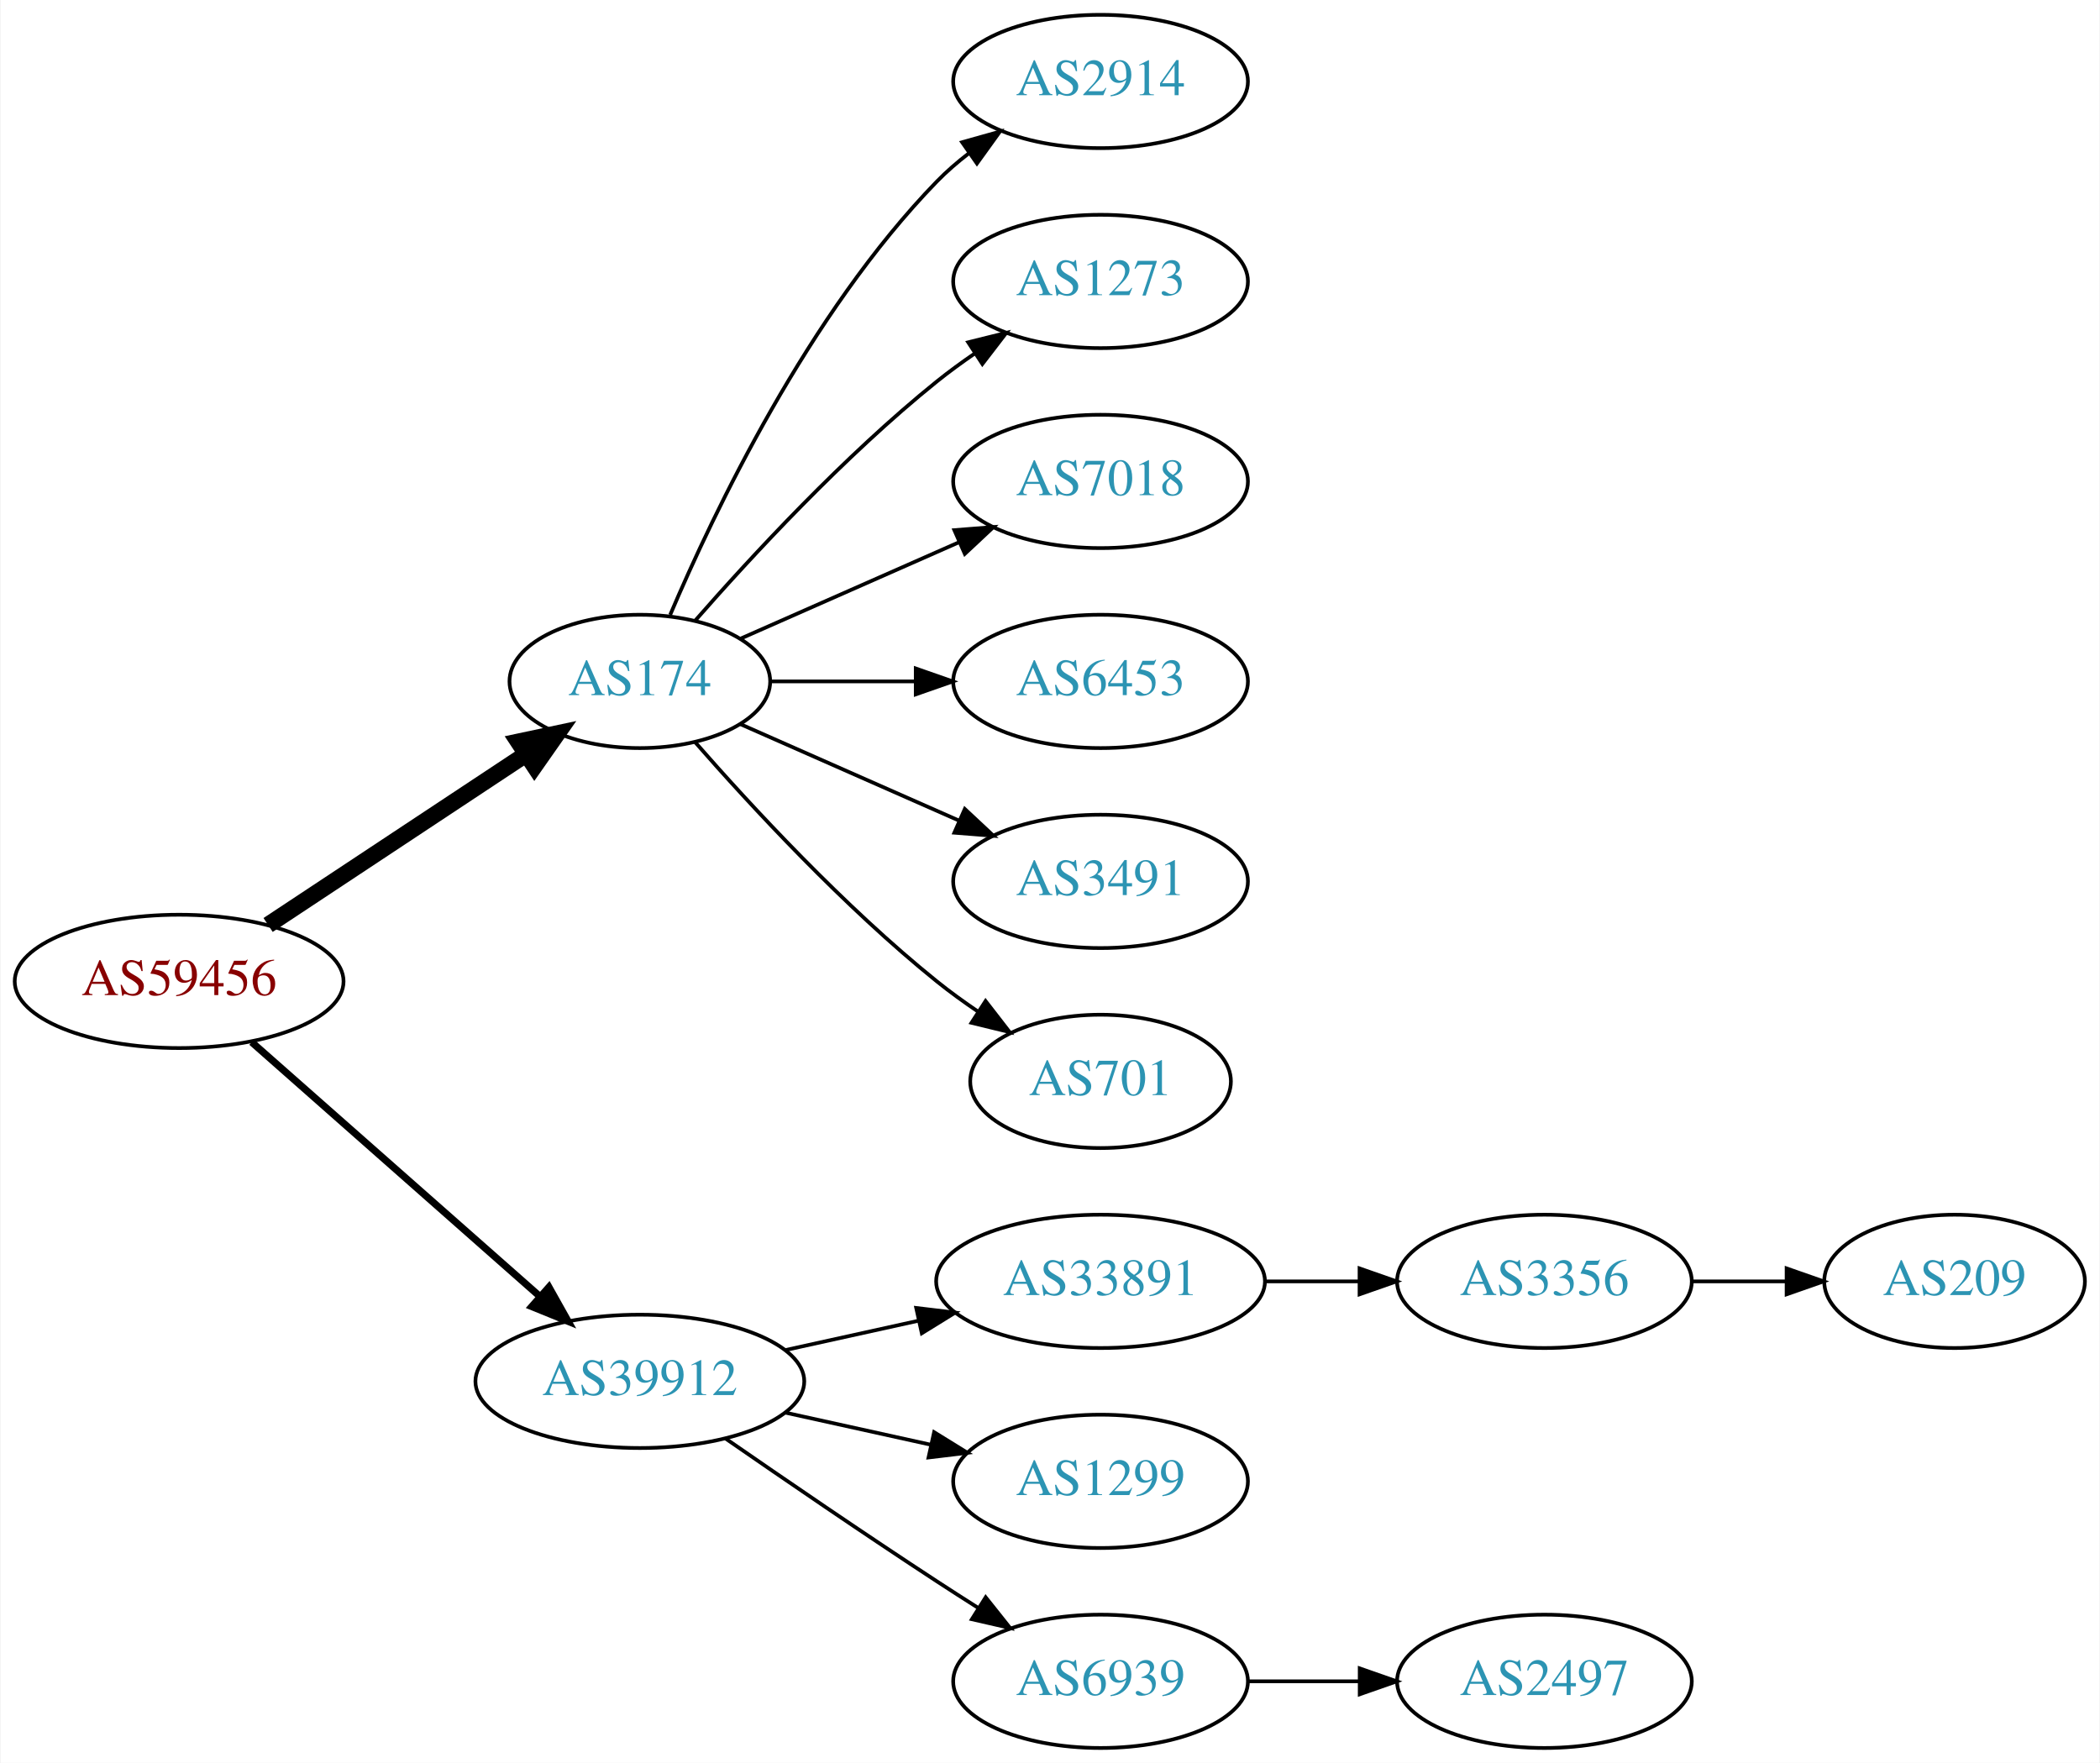
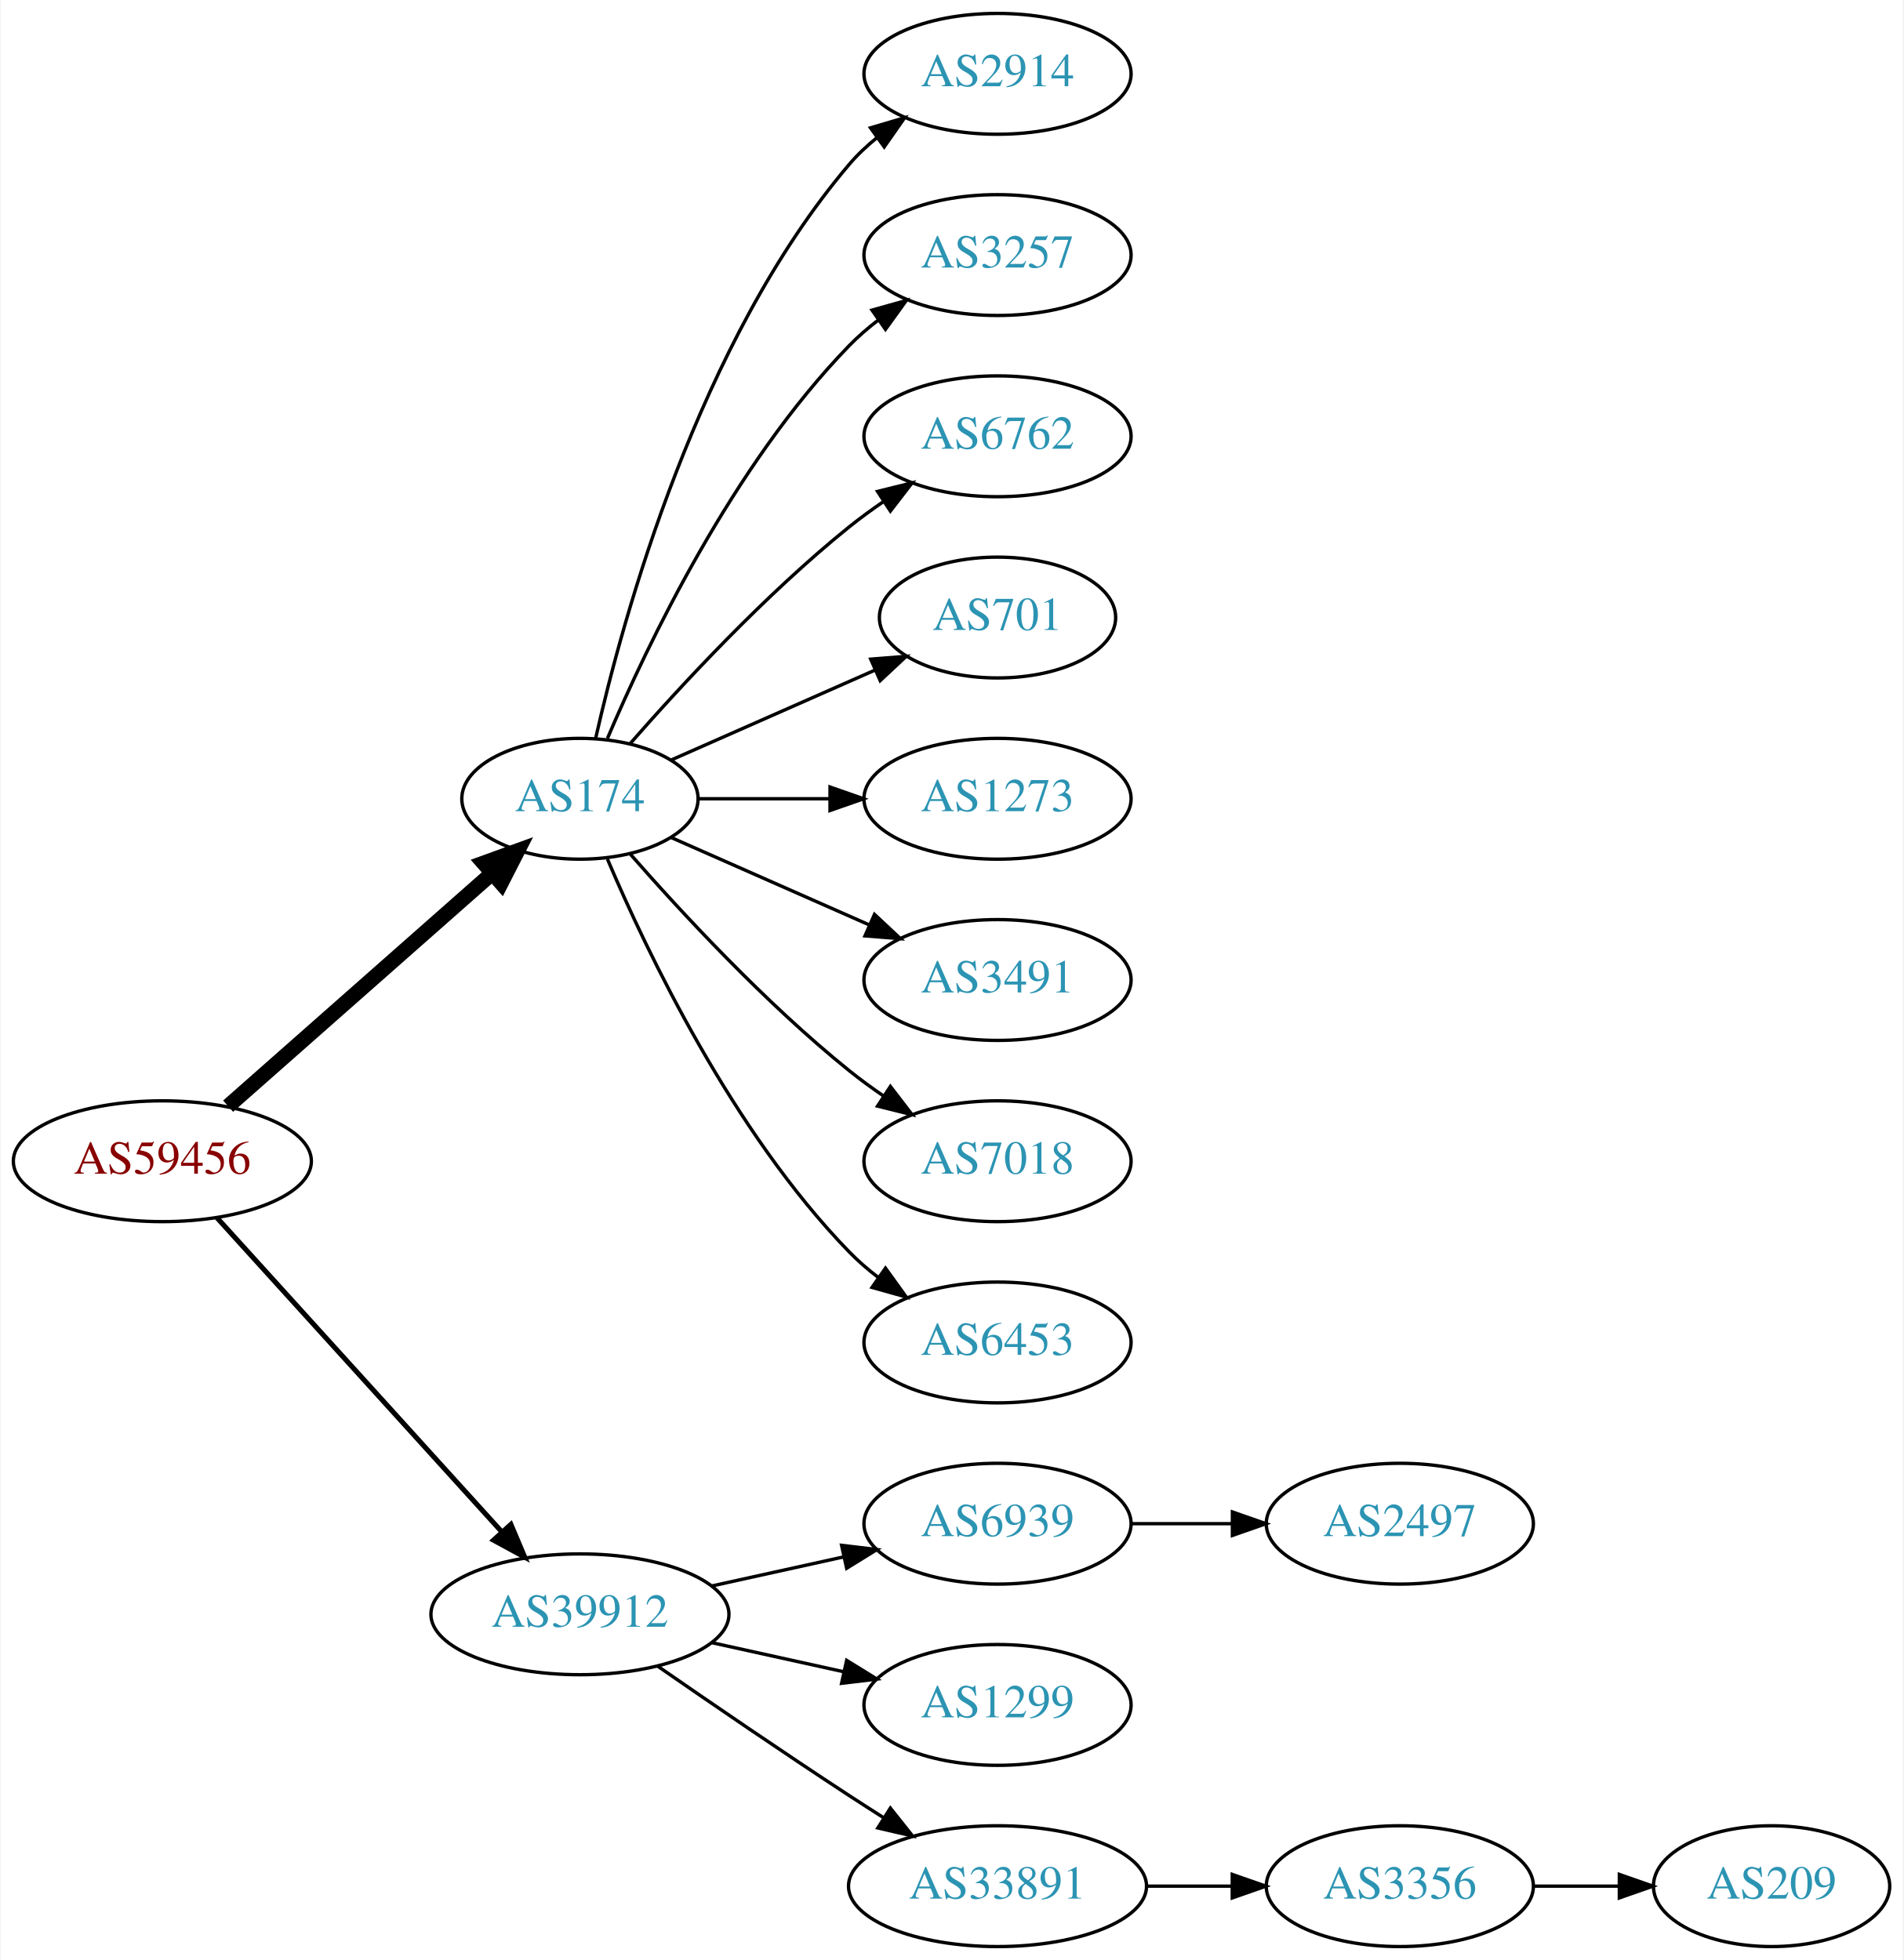
- <svg xmlns="http://www.w3.org/2000/svg" xmlns:xlink="http://www.w3.org/1999/xlink" width="567pt" height="476pt" viewBox="0.00 0.00 566.66 476.00">
-   <g id="graph0" class="graph" transform="scale(1 1) rotate(0) translate(4 472)">
-     <polygon fill="white" stroke="none" points="-4,4 -4,-472 562.663,-472 562.663,4 -4,4" />
+ <svg xmlns="http://www.w3.org/2000/svg" xmlns:xlink="http://www.w3.org/1999/xlink" width="567pt" height="584pt" viewBox="0.00 0.00 566.66 584.00">
+   <g id="graph0" class="graph" transform="scale(1 1) rotate(0) translate(4 580)">
+     <polygon fill="white" stroke="none" points="-4,4 -4,-580 562.663,-580 562.663,4 -4,4" />
    <g id="node1" class="node">
      <g id="a_node1">
        <a xlink:href="/asn/59456" xlink:title="AS59456 ~ Cloud-Brokers IT-Services GmbH [AT]">
-           <ellipse fill="#ffffff" stroke="black" cx="44.196" cy="-207" rx="44.393" ry="18" />
-           <text text-anchor="middle" x="44.196" y="-203.3" font-family="Times,serif" font-size="14.00" fill="#880000">AS59456</text>
+           <ellipse fill="#ffffff" stroke="black" cx="44.196" cy="-234" rx="44.393" ry="18" />
+           <text text-anchor="middle" x="44.196" y="-230.3" font-family="Times,serif" font-size="14.00" fill="#880000">AS59456</text>
        </a>
      </g>
    </g>
    <g id="node2" class="node">
      <g id="a_node2">
        <a xlink:href="/asn/174" xlink:title="AS174 ~ Cogent Communications [US]">
-           <ellipse fill="#ffffff" stroke="black" cx="168.588" cy="-288" rx="35.194" ry="18" />
-           <text text-anchor="middle" x="168.588" y="-284.3" font-family="Times,serif" font-size="14.00" fill="#2c94b3">AS174</text>
+           <ellipse fill="#ffffff" stroke="black" cx="168.588" cy="-342" rx="35.194" ry="18" />
+           <text text-anchor="middle" x="168.588" y="-338.3" font-family="Times,serif" font-size="14.00" fill="#2c94b3">AS174</text>
        </a>
      </g>
    </g>
    <g id="edge1" class="edge">
-       <path fill="none" stroke="black" stroke-width="4.5" d="M68.217,-222.235C87.936,-235.286 116.46,-254.163 137.894,-268.348" />
-       <polygon fill="black" stroke="black" stroke-width="4.5" points="135.796,-271.681 146.308,-273.917 140.142,-265.114 135.796,-271.681" />
+       <path fill="none" stroke="black" stroke-width="4.5" d="M63.785,-250.403C84.722,-268.878 118.868,-299.009 142.24,-319.632" />
+       <polygon fill="black" stroke="black" stroke-width="4.5" points="139.914,-322.832 150.018,-326.496 145.125,-316.927 139.914,-322.832" />
    </g>
    <g id="node3" class="node">
      <g id="a_node3">
        <a xlink:href="/asn/39912" xlink:title="AS39912 ~ oja.at GmbH [AT]">
          <ellipse fill="#ffffff" stroke="black" cx="168.588" cy="-99" rx="44.393" ry="18" />
          <text text-anchor="middle" x="168.588" y="-95.3" font-family="Times,serif" font-size="14.00" fill="#2c94b3">AS39912</text>
        </a>
      </g>
    </g>
    <g id="edge2" class="edge">
-       <path fill="none" stroke="black" stroke-width="1.929" d="M63.785,-190.597C84.482,-172.333 118.089,-142.678 141.434,-122.079" />
-       <polygon fill="black" stroke="black" stroke-width="1.929" points="144.043,-124.444 149.226,-115.203 139.412,-119.195 144.043,-124.444" />
+       <path fill="none" stroke="black" stroke-width="1.5" d="M60.45,-217.175C81.796,-193.63 120.718,-150.698 145.31,-123.574" />
+       <polygon fill="black" stroke="black" stroke-width="1.5" points="148.019,-125.796 152.142,-116.037 142.833,-121.095 148.019,-125.796" />
    </g>
    <g id="node4" class="node">
      <g id="a_node4">
        <a xlink:href="/asn/2914" xlink:title="AS2914 ~ NTT America, Inc. [US]">
-           <ellipse fill="#ffffff" stroke="black" cx="292.98" cy="-450" rx="39.794" ry="18" />
-           <text text-anchor="middle" x="292.98" y="-446.3" font-family="Times,serif" font-size="14.00" fill="#2c94b3">AS2914</text>
+           <ellipse fill="#ffffff" stroke="black" cx="292.98" cy="-558" rx="39.794" ry="18" />
+           <text text-anchor="middle" x="292.98" y="-554.3" font-family="Times,serif" font-size="14.00" fill="#2c94b3">AS2914</text>
        </a>
      </g>
    </g>
    <g id="edge3" class="edge">
-       <path fill="none" stroke="black" d="M176.779,-305.975C188.546,-333.682 214.12,-387.348 248.784,-423 251.404,-425.695 254.345,-428.239 257.428,-430.608" />
-       <polygon fill="black" stroke="black" points="255.594,-433.597 265.796,-436.455 259.603,-427.859 255.594,-433.597" />
+       <path fill="none" stroke="black" d="M173.282,-360.075C181.422,-396.148 203.855,-478.14 248.784,-531 251.219,-533.864 254.035,-536.521 257.04,-538.961" />
+       <polygon fill="black" stroke="black" points="255.139,-541.905 265.3,-544.906 259.228,-536.224 255.139,-541.905" />
    </g>
    <g id="node5" class="node">
      <g id="a_node5">
-         <a xlink:href="/asn/1273" xlink:title="AS1273 ~ Vodafone Group PLC [EU]">
-           <ellipse fill="#ffffff" stroke="black" cx="292.98" cy="-396" rx="39.794" ry="18" />
-           <text text-anchor="middle" x="292.98" y="-392.3" font-family="Times,serif" font-size="14.00" fill="#2c94b3">AS1273</text>
+         <a xlink:href="/asn/3257" xlink:title="AS3257 ~ GTT [DE]">
+           <ellipse fill="#ffffff" stroke="black" cx="292.98" cy="-504" rx="39.794" ry="18" />
+           <text text-anchor="middle" x="292.98" y="-500.3" font-family="Times,serif" font-size="14.00" fill="#2c94b3">AS3257</text>
        </a>
      </g>
    </g>
    <g id="edge4" class="edge">
-       <path fill="none" stroke="black" d="M183.462,-304.345C198.532,-321.559 223.81,-348.901 248.784,-369 252.04,-371.62 255.565,-374.192 259.149,-376.646" />
-       <polygon fill="black" stroke="black" points="257.237,-379.577 267.522,-382.121 261.068,-373.719 257.237,-379.577" />
+       <path fill="none" stroke="black" d="M176.779,-359.975C188.546,-387.682 214.12,-441.348 248.784,-477 251.404,-479.695 254.345,-482.239 257.428,-484.608" />
+       <polygon fill="black" stroke="black" points="255.594,-487.597 265.796,-490.455 259.603,-481.859 255.594,-487.597" />
    </g>
    <g id="node6" class="node">
      <g id="a_node6">
-         <a xlink:href="/asn/7018" xlink:title="AS7018 ~ AT&amp;T Services, Inc. [US]">
-           <ellipse fill="#ffffff" stroke="black" cx="292.98" cy="-342" rx="39.794" ry="18" />
-           <text text-anchor="middle" x="292.98" y="-338.3" font-family="Times,serif" font-size="14.00" fill="#2c94b3">AS7018</text>
+         <a xlink:href="/asn/6762" xlink:title="AS6762 ~ TELECOM ITALIA SPARKLE S.p.A. [IT]">
+           <ellipse fill="#ffffff" stroke="black" cx="292.98" cy="-450" rx="39.794" ry="18" />
+           <text text-anchor="middle" x="292.98" y="-446.3" font-family="Times,serif" font-size="14.00" fill="#2c94b3">AS6762</text>
        </a>
      </g>
    </g>
    <g id="edge5" class="edge">
-       <path fill="none" stroke="black" d="M195.844,-299.584C213.03,-307.167 235.743,-317.188 254.777,-325.586" />
-       <polygon fill="black" stroke="black" points="253.503,-328.849 264.065,-329.684 256.329,-322.445 253.503,-328.849" />
+       <path fill="none" stroke="black" d="M183.462,-358.345C198.532,-375.559 223.81,-402.901 248.784,-423 252.04,-425.62 255.565,-428.192 259.149,-430.646" />
+       <polygon fill="black" stroke="black" points="257.237,-433.577 267.522,-436.121 261.068,-427.719 257.237,-433.577" />
    </g>
    <g id="node7" class="node">
      <g id="a_node7">
-         <a xlink:href="/asn/6453" xlink:title="AS6453 ~ TATA COMMUNICATIONS (AMERICA) INC [US]">
-           <ellipse fill="#ffffff" stroke="black" cx="292.98" cy="-288" rx="39.794" ry="18" />
-           <text text-anchor="middle" x="292.98" y="-284.3" font-family="Times,serif" font-size="14.00" fill="#2c94b3">AS6453</text>
+         <a xlink:href="/asn/701" xlink:title="AS701 ~ UUNET [US]">
+           <ellipse fill="#ffffff" stroke="black" cx="292.98" cy="-396" rx="35.194" ry="18" />
+           <text text-anchor="middle" x="292.98" y="-392.3" font-family="Times,serif" font-size="14.00" fill="#2c94b3">AS701</text>
        </a>
      </g>
    </g>
    <g id="edge6" class="edge">
-       <path fill="none" stroke="black" d="M204.007,-288C216.058,-288 229.834,-288 242.852,-288" />
-       <polygon fill="black" stroke="black" points="243.081,-291.5 253.081,-288 243.081,-284.5 243.081,-291.5" />
+       <path fill="none" stroke="black" d="M195.844,-353.584C213.51,-361.379 237.018,-371.75 256.366,-380.287" />
+       <polygon fill="black" stroke="black" points="255.206,-383.6 265.768,-384.435 258.031,-377.196 255.206,-383.6" />
    </g>
    <g id="node8" class="node">
      <g id="a_node8">
-         <a xlink:href="/asn/3491" xlink:title="AS3491 ~ PCCW Global, Inc. [US]">
-           <ellipse fill="#ffffff" stroke="black" cx="292.98" cy="-234" rx="39.794" ry="18" />
-           <text text-anchor="middle" x="292.98" y="-230.3" font-family="Times,serif" font-size="14.00" fill="#2c94b3">AS3491</text>
+         <a xlink:href="/asn/1273" xlink:title="AS1273 ~ Vodafone Group PLC [EU]">
+           <ellipse fill="#ffffff" stroke="black" cx="292.98" cy="-342" rx="39.794" ry="18" />
+           <text text-anchor="middle" x="292.98" y="-338.3" font-family="Times,serif" font-size="14.00" fill="#2c94b3">AS1273</text>
        </a>
      </g>
    </g>
    <g id="edge7" class="edge">
-       <path fill="none" stroke="black" d="M195.844,-276.416C213.03,-268.833 235.743,-258.812 254.777,-250.414" />
-       <polygon fill="black" stroke="black" points="256.329,-253.555 264.065,-246.316 253.503,-247.151 256.329,-253.555" />
+       <path fill="none" stroke="black" d="M204.007,-342C216.058,-342 229.834,-342 242.852,-342" />
+       <polygon fill="black" stroke="black" points="243.081,-345.5 253.081,-342 243.081,-338.5 243.081,-345.5" />
    </g>
    <g id="node9" class="node">
      <g id="a_node9">
-         <a xlink:href="/asn/701" xlink:title="AS701 ~ UUNET [US]">
-           <ellipse fill="#ffffff" stroke="black" cx="292.98" cy="-180" rx="35.194" ry="18" />
-           <text text-anchor="middle" x="292.98" y="-176.3" font-family="Times,serif" font-size="14.00" fill="#2c94b3">AS701</text>
+         <a xlink:href="/asn/3491" xlink:title="AS3491 ~ PCCW Global, Inc. [US]">
+           <ellipse fill="#ffffff" stroke="black" cx="292.98" cy="-288" rx="39.794" ry="18" />
+           <text text-anchor="middle" x="292.98" y="-284.3" font-family="Times,serif" font-size="14.00" fill="#2c94b3">AS3491</text>
        </a>
      </g>
    </g>
    <g id="edge8" class="edge">
-       <path fill="none" stroke="black" d="M183.462,-271.655C198.532,-254.441 223.81,-227.099 248.784,-207 252.289,-204.179 256.107,-201.413 259.975,-198.792" />
-       <polygon fill="black" stroke="black" points="261.933,-201.694 268.421,-193.318 258.126,-195.82 261.933,-201.694" />
+       <path fill="none" stroke="black" d="M195.844,-330.416C213.03,-322.833 235.743,-312.812 254.777,-304.414" />
+       <polygon fill="black" stroke="black" points="256.329,-307.555 264.065,-300.316 253.503,-301.151 256.329,-307.555" />
    </g>
    <g id="node10" class="node">
      <g id="a_node10">
-         <a xlink:href="/asn/33891" xlink:title="AS33891 ~ CORE-BACKBONE GMBH GLOBAL NETWORK [DE]">
-           <ellipse fill="#ffffff" stroke="black" cx="292.98" cy="-126" rx="44.393" ry="18" />
-           <text text-anchor="middle" x="292.98" y="-122.3" font-family="Times,serif" font-size="14.00" fill="#2c94b3">AS33891</text>
+         <a xlink:href="/asn/7018" xlink:title="AS7018 ~ AT&amp;T Services, Inc. [US]">
+           <ellipse fill="#ffffff" stroke="black" cx="292.98" cy="-234" rx="39.794" ry="18" />
+           <text text-anchor="middle" x="292.98" y="-230.3" font-family="Times,serif" font-size="14.00" fill="#2c94b3">AS7018</text>
        </a>
      </g>
    </g>
    <g id="edge9" class="edge">
-       <path fill="none" stroke="black" d="M207.978,-107.469C219.37,-109.982 231.993,-112.767 243.917,-115.397" />
-       <polygon fill="black" stroke="black" points="243.208,-118.825 253.727,-117.561 244.716,-111.989 243.208,-118.825" />
+       <path fill="none" stroke="black" d="M183.462,-325.655C198.532,-308.441 223.81,-281.099 248.784,-261 252.04,-258.38 255.565,-255.808 259.149,-253.354" />
+       <polygon fill="black" stroke="black" points="261.068,-256.281 267.522,-247.879 257.237,-250.423 261.068,-256.281" />
    </g>
    <g id="node11" class="node">
      <g id="a_node11">
+         <a xlink:href="/asn/6453" xlink:title="AS6453 ~ TATA COMMUNICATIONS (AMERICA) INC [US]">
+           <ellipse fill="#ffffff" stroke="black" cx="292.98" cy="-180" rx="39.794" ry="18" />
+           <text text-anchor="middle" x="292.98" y="-176.3" font-family="Times,serif" font-size="14.00" fill="#2c94b3">AS6453</text>
+         </a>
+       </g>
+     </g>
+     <g id="edge10" class="edge">
+       <path fill="none" stroke="black" d="M176.779,-324.025C188.546,-296.318 214.12,-242.652 248.784,-207 251.404,-204.305 254.345,-201.761 257.428,-199.392" />
+       <polygon fill="black" stroke="black" points="259.603,-202.141 265.796,-193.545 255.594,-196.403 259.603,-202.141" />
+     </g>
+     <g id="node12" class="node">
+       <g id="a_node12">
+         <a xlink:href="/asn/6939" xlink:title="AS6939 ~ Hurricane Electric LLC [US]">
+           <ellipse fill="#ffffff" stroke="black" cx="292.98" cy="-126" rx="39.794" ry="18" />
+           <text text-anchor="middle" x="292.98" y="-122.3" font-family="Times,serif" font-size="14.00" fill="#2c94b3">AS6939</text>
+         </a>
+       </g>
+     </g>
+     <g id="edge11" class="edge">
+       <path fill="none" stroke="black" d="M207.978,-107.469C220.369,-110.202 234.216,-113.257 247.036,-116.085" />
+       <polygon fill="black" stroke="black" points="246.532,-119.558 257.051,-118.295 248.04,-112.722 246.532,-119.558" />
+     </g>
+     <g id="node13" class="node">
+       <g id="a_node13">
        <a xlink:href="/asn/1299" xlink:title="AS1299 ~ Telia Carrier [EU]">
          <ellipse fill="#ffffff" stroke="black" cx="292.98" cy="-72" rx="39.794" ry="18" />
          <text text-anchor="middle" x="292.98" y="-68.3" font-family="Times,serif" font-size="14.00" fill="#2c94b3">AS1299</text>
        </a>
      </g>
    </g>
-     <g id="edge10" class="edge">
+     <g id="edge12" class="edge">
      <path fill="none" stroke="black" d="M207.978,-90.531C220.369,-87.798 234.216,-84.743 247.036,-81.915" />
      <polygon fill="black" stroke="black" points="248.04,-85.278 257.051,-79.706 246.532,-78.442 248.04,-85.278" />
    </g>
-     <g id="node12" class="node">
-       <g id="a_node12">
-         <a xlink:href="/asn/6939" xlink:title="AS6939 ~ Hurricane Electric LLC [US]">
-           <ellipse fill="#ffffff" stroke="black" cx="292.98" cy="-18" rx="39.794" ry="18" />
-           <text text-anchor="middle" x="292.98" y="-14.3" font-family="Times,serif" font-size="14.00" fill="#2c94b3">AS6939</text>
-         </a>
-       </g>
-     </g>
-     <g id="edge11" class="edge">
-       <path fill="none" stroke="black" d="M191.619,-83.633C207.421,-72.695 229.278,-57.739 248.784,-45 252.366,-42.661 256.137,-40.241 259.897,-37.856" />
-       <polygon fill="black" stroke="black" points="261.959,-40.693 268.558,-32.404 258.23,-34.769 261.959,-40.693" />
-     </g>
-     <g id="node13" class="node">
-       <g id="a_node13">
-         <a xlink:href="/asn/3356" xlink:title="AS3356 ~ Level 3 Parent, LLC [US]">
-           <ellipse fill="#ffffff" stroke="black" cx="412.823" cy="-126" rx="39.794" ry="18" />
-           <text text-anchor="middle" x="412.823" y="-122.3" font-family="Times,serif" font-size="14.00" fill="#2c94b3">AS3356</text>
-         </a>
-       </g>
-     </g>
-     <g id="edge12" class="edge">
-       <path fill="none" stroke="black" d="M337.191,-126C345.504,-126 354.267,-126 362.749,-126" />
-       <polygon fill="black" stroke="black" points="362.908,-129.5 372.908,-126 362.908,-122.5 362.908,-129.5" />
+     <g id="node14" class="node">
+       <g id="a_node14">
+         <a xlink:href="/asn/33891" xlink:title="AS33891 ~ CORE-BACKBONE GMBH GLOBAL NETWORK [DE]">
+           <ellipse fill="#ffffff" stroke="black" cx="292.98" cy="-18" rx="44.393" ry="18" />
+           <text text-anchor="middle" x="292.98" y="-14.3" font-family="Times,serif" font-size="14.00" fill="#2c94b3">AS33891</text>
+         </a>
+       </g>
+     </g>
+     <g id="edge13" class="edge">
+       <path fill="none" stroke="black" d="M191.619,-83.633C207.421,-72.695 229.278,-57.739 248.784,-45 252.105,-42.831 255.587,-40.594 259.074,-38.379" />
+       <polygon fill="black" stroke="black" points="261.063,-41.262 267.656,-32.968 257.33,-35.34 261.063,-41.262" />
    </g>
    <g id="node15" class="node">
      <g id="a_node15">
        <a xlink:href="/asn/2497" xlink:title="AS2497 ~ Internet Initiative Japan Inc. [JP]">
+           <ellipse fill="#ffffff" stroke="black" cx="412.823" cy="-126" rx="39.794" ry="18" />
+           <text text-anchor="middle" x="412.823" y="-122.3" font-family="Times,serif" font-size="14.00" fill="#2c94b3">AS2497</text>
+         </a>
+       </g>
+     </g>
+     <g id="edge14" class="edge">
+       <path fill="none" stroke="black" d="M332.893,-126C342.446,-126 352.796,-126 362.759,-126" />
+       <polygon fill="black" stroke="black" points="362.951,-129.5 372.951,-126 362.951,-122.5 362.951,-129.5" />
+     </g>
+     <g id="node16" class="node">
+       <g id="a_node16">
+         <a xlink:href="/asn/3356" xlink:title="AS3356 ~ Level 3 Parent, LLC [US]">
          <ellipse fill="#ffffff" stroke="black" cx="412.823" cy="-18" rx="39.794" ry="18" />
-           <text text-anchor="middle" x="412.823" y="-14.3" font-family="Times,serif" font-size="14.00" fill="#2c94b3">AS2497</text>
-         </a>
-       </g>
-     </g>
-     <g id="edge14" class="edge">
-       <path fill="none" stroke="black" d="M332.893,-18C342.446,-18 352.796,-18 362.759,-18" />
-       <polygon fill="black" stroke="black" points="362.951,-21.5 372.951,-18 362.951,-14.5 362.951,-21.5" />
-     </g>
-     <g id="node14" class="node">
-       <g id="a_node14">
+           <text text-anchor="middle" x="412.823" y="-14.3" font-family="Times,serif" font-size="14.00" fill="#2c94b3">AS3356</text>
+         </a>
+       </g>
+     </g>
+     <g id="edge15" class="edge">
+       <path fill="none" stroke="black" d="M337.191,-18C345.504,-18 354.267,-18 362.749,-18" />
+       <polygon fill="black" stroke="black" points="362.908,-21.5 372.908,-18 362.908,-14.5 362.908,-21.5" />
+     </g>
+     <g id="node17" class="node">
+       <g id="a_node17">
        <a xlink:href="/asn/209" xlink:title="AS209 ~ CenturyLink Communications, LLC [US]">
-           <ellipse fill="#ffffff" stroke="black" cx="523.566" cy="-126" rx="35.194" ry="18" />
-           <text text-anchor="middle" x="523.566" y="-122.3" font-family="Times,serif" font-size="14.00" fill="#2c94b3">AS209</text>
-         </a>
-       </g>
-     </g>
-     <g id="edge13" class="edge">
-       <path fill="none" stroke="black" d="M452.775,-126C461.007,-126 469.753,-126 478.169,-126" />
-       <polygon fill="black" stroke="black" points="478.214,-129.5 488.214,-126 478.214,-122.5 478.214,-129.5" />
+           <ellipse fill="#ffffff" stroke="black" cx="523.566" cy="-18" rx="35.194" ry="18" />
+           <text text-anchor="middle" x="523.566" y="-14.3" font-family="Times,serif" font-size="14.00" fill="#2c94b3">AS209</text>
+         </a>
+       </g>
+     </g>
+     <g id="edge16" class="edge">
+       <path fill="none" stroke="black" d="M452.775,-18C461.007,-18 469.753,-18 478.169,-18" />
+       <polygon fill="black" stroke="black" points="478.214,-21.5 488.214,-18 478.214,-14.5 478.214,-21.5" />
    </g>
  </g>
</svg>
